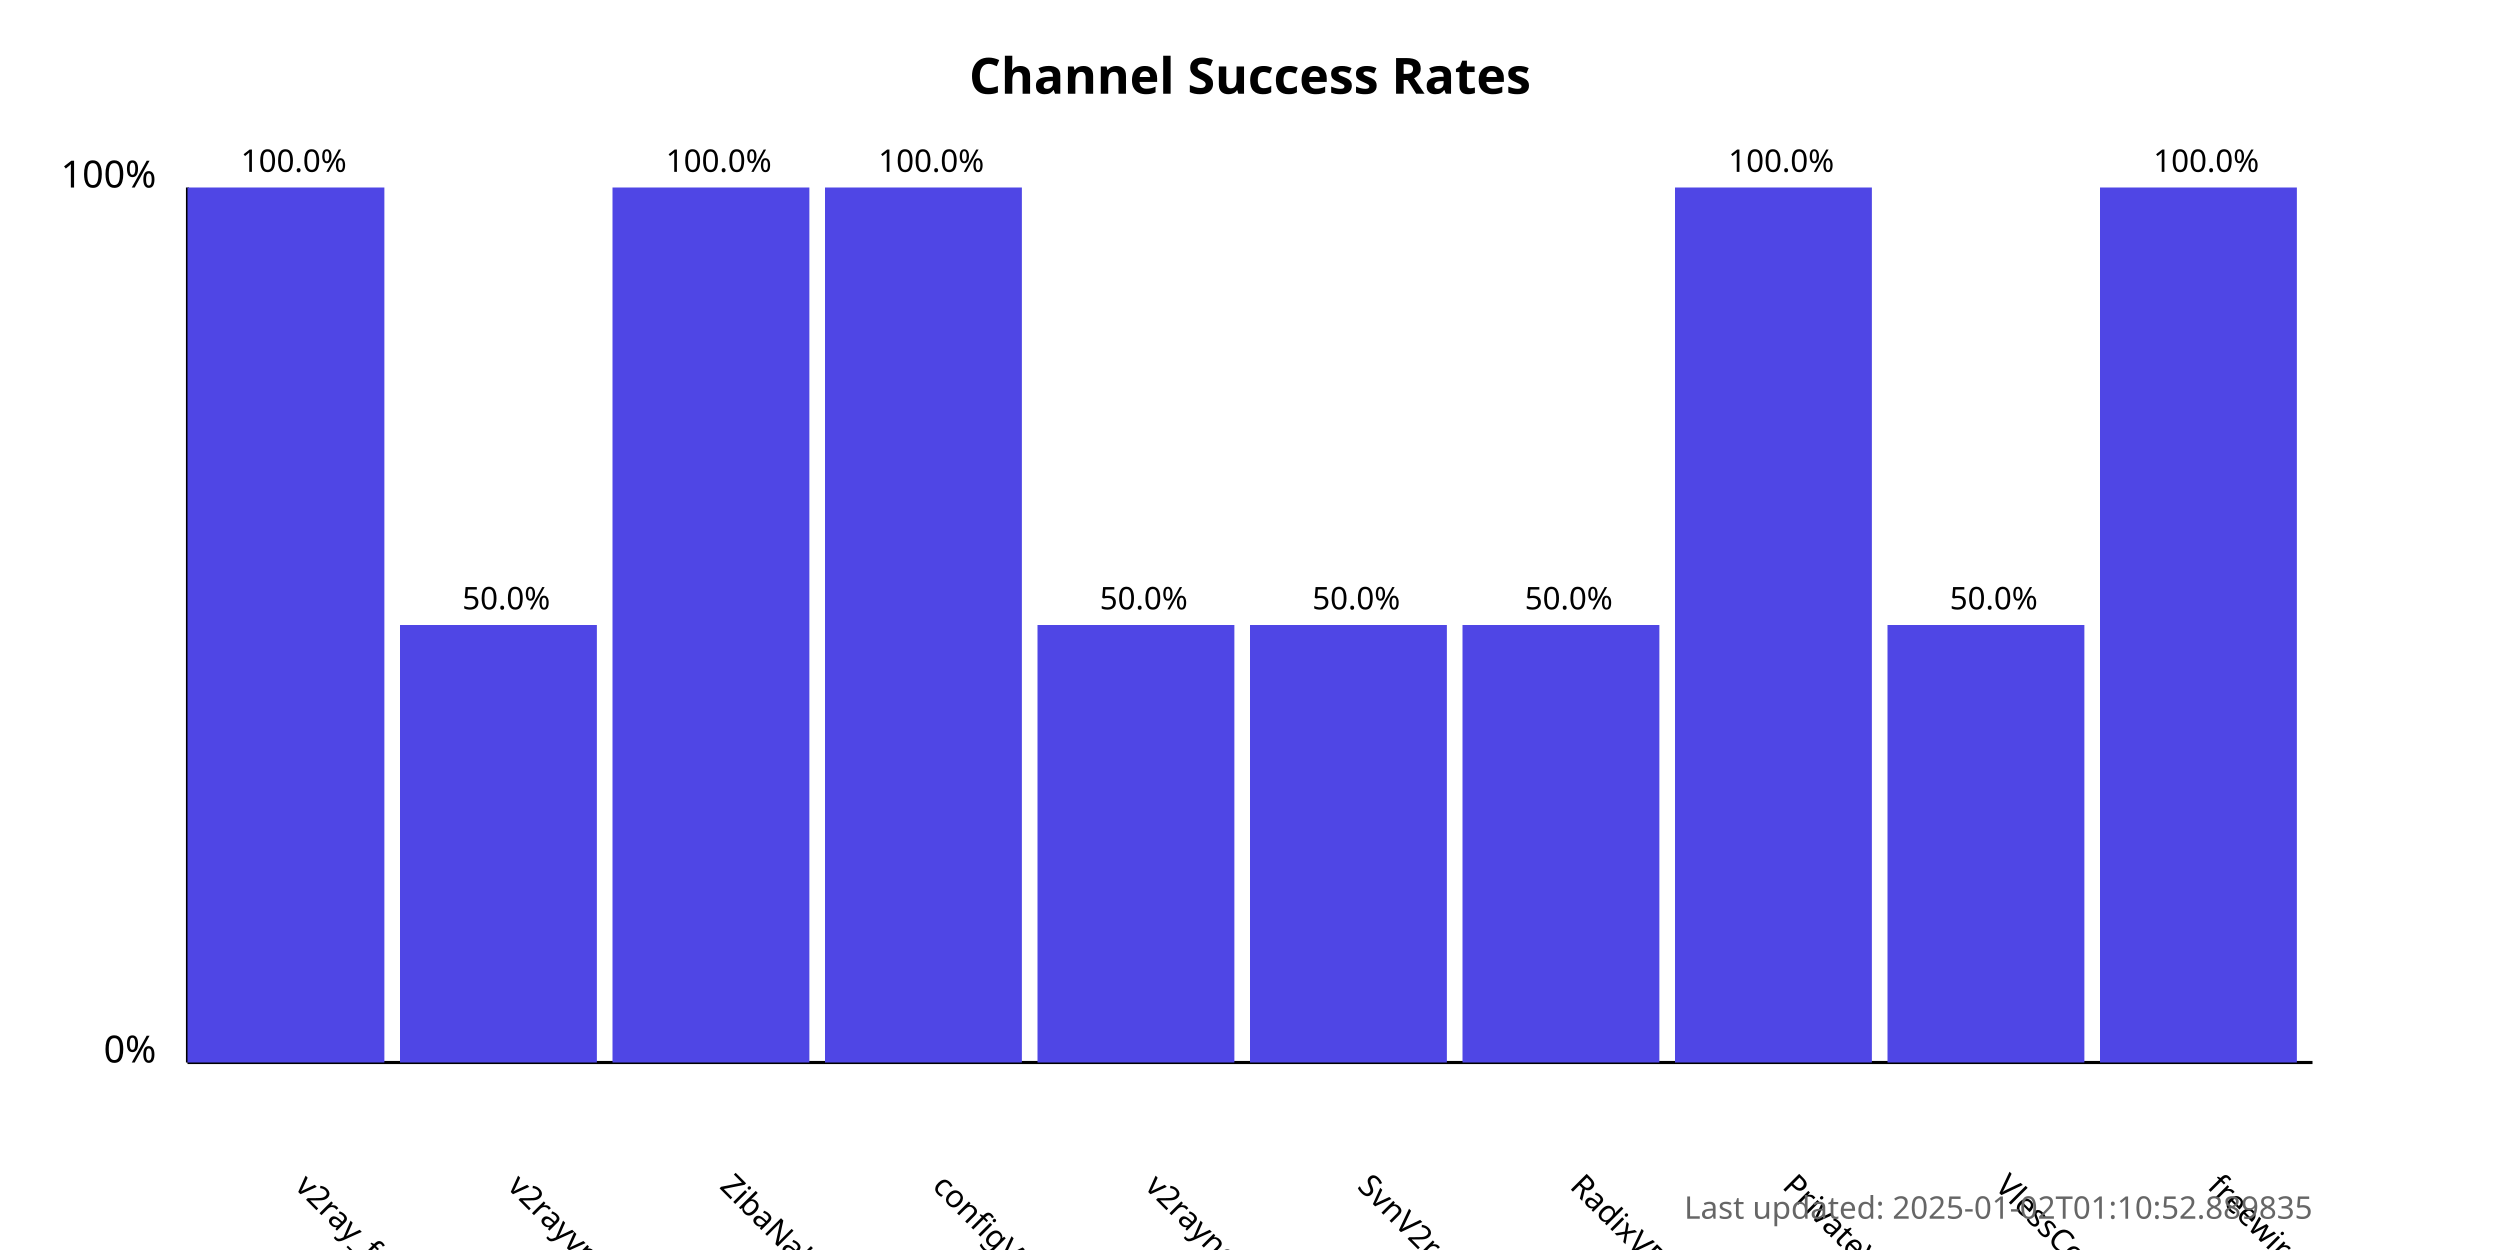
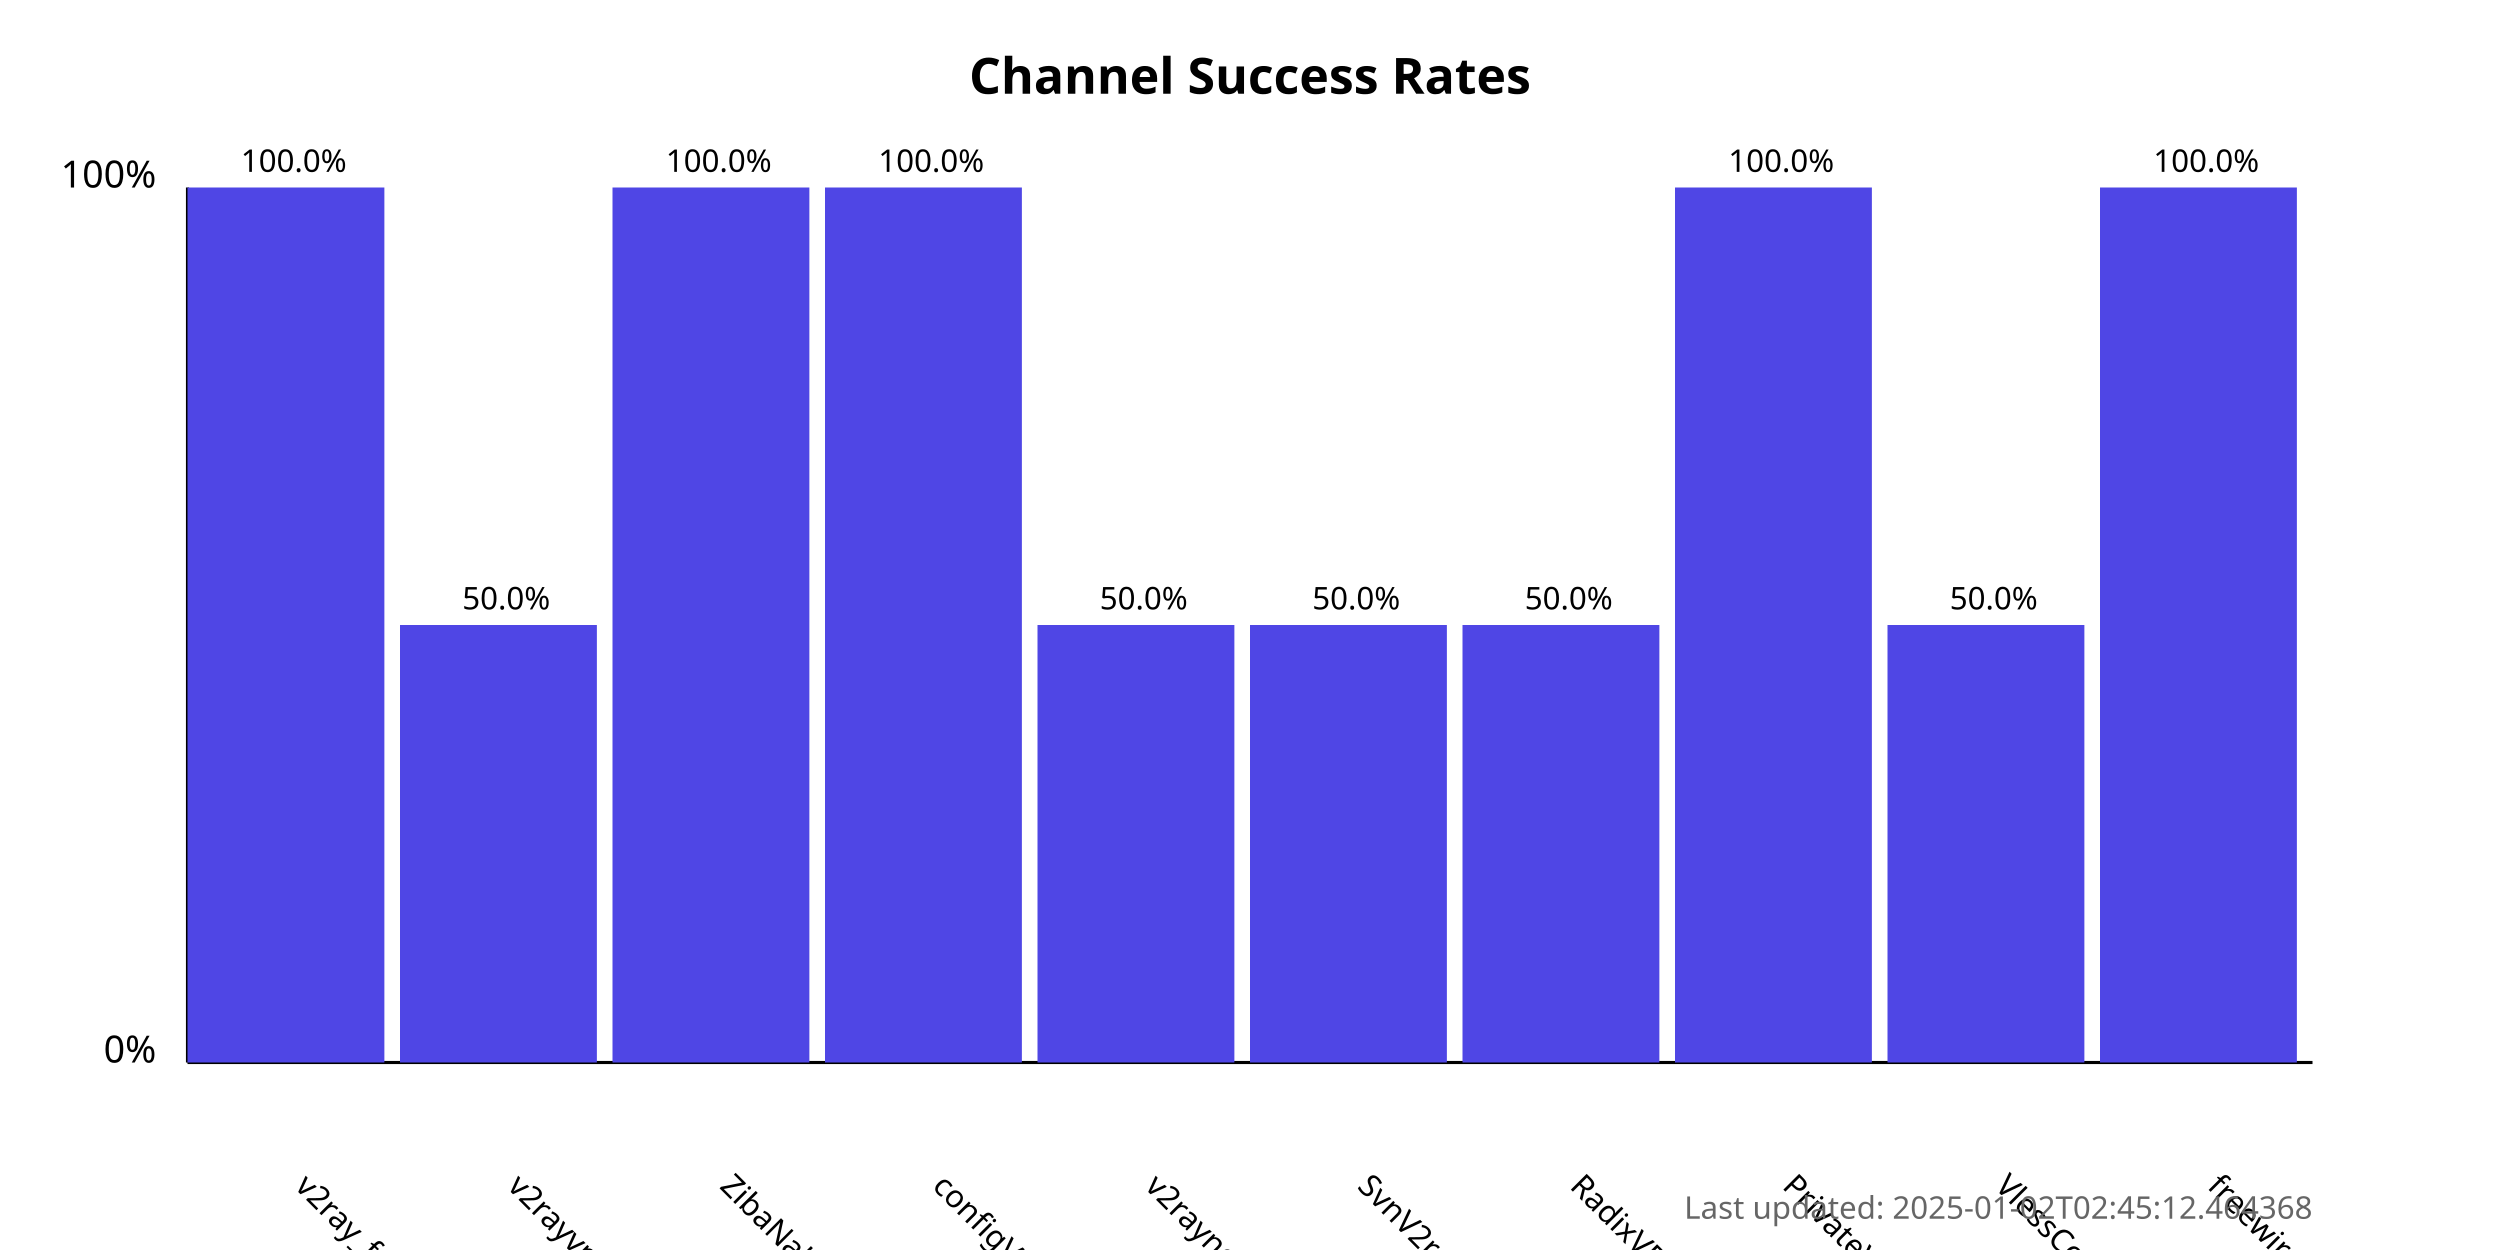
<svg xmlns="http://www.w3.org/2000/svg" width="800" height="400">
  <style>
            .chart-title { font: bold 16px sans-serif; }
            .axis-label { font: 12px sans-serif; }
            .tick-label { font: 10px sans-serif; }
            .bar { fill: #4f46e5; }
            .bar:hover { fill: #6366f1; }
            .timestamp { font: 10px sans-serif; fill: #666; }
        </style>
  <text x="400.0" y="30" text-anchor="middle" class="chart-title">
            Channel Success Rates
        </text>
  <line x1="60" y1="340" x2="60" y2="60" stroke="black" stroke-width="1" />
  <line x1="60" y1="340" x2="740" y2="340" stroke="black" stroke-width="1" />
  <text x="50" y="340" text-anchor="end" class="axis-label">0%</text>
  <text x="50" y="60" text-anchor="end" class="axis-label">100%</text>
  <g>
    <rect x="60" y="60.0" width="63.0" height="280.0" class="bar" />
    <text x="94.0" y="380" transform="rotate(45, 94.0, 380)" text-anchor="start" class="tick-label">
                v2ray_free_conf
            </text>
    <text x="94.0" y="55.0" text-anchor="middle" class="tick-label">
                100.0%
            </text>
  </g>
  <g>
    <rect x="128.0" y="200.0" width="63.0" height="140.0" class="bar" />
    <text x="162.0" y="380" transform="rotate(45, 162.0, 380)" text-anchor="start" class="tick-label">
                v2rayvpno
            </text>
    <text x="162.0" y="195.0" text-anchor="middle" class="tick-label">
                50.0%
            </text>
  </g>
  <g>
    <rect x="196.0" y="60.0" width="63.0" height="280.0" class="bar" />
    <text x="230.0" y="380" transform="rotate(45, 230.0, 380)" text-anchor="start" class="tick-label">
                ZibaNabz
            </text>
    <text x="230.0" y="55.0" text-anchor="middle" class="tick-label">
                100.0%
            </text>
  </g>
  <g>
    <rect x="264.0" y="60.0" width="63.0" height="280.0" class="bar" />
    <text x="298.0" y="380" transform="rotate(45, 298.0, 380)" text-anchor="start" class="tick-label">
                configV2rayForFree
            </text>
    <text x="298.0" y="55.0" text-anchor="middle" class="tick-label">
                100.0%
            </text>
  </g>
  <g>
    <rect x="332.0" y="200.0" width="63.0" height="140.0" class="bar" />
    <text x="366.0" y="380" transform="rotate(45, 366.0, 380)" text-anchor="start" class="tick-label">
                v2rayngvpn
            </text>
    <text x="366.0" y="195.0" text-anchor="middle" class="tick-label">
                50.0%
            </text>
  </g>
  <g>
    <rect x="400.0" y="200.0" width="63.0" height="140.0" class="bar" />
    <text x="434.0" y="380" transform="rotate(45, 434.0, 380)" text-anchor="start" class="tick-label">
                SvnV2ray
            </text>
    <text x="434.0" y="195.0" text-anchor="middle" class="tick-label">
                50.0%
            </text>
  </g>
  <g>
    <rect x="468.0" y="200.0" width="63.0" height="140.0" class="bar" />
    <text x="502.0" y="380" transform="rotate(45, 502.0, 380)" text-anchor="start" class="tick-label">
                RadixVPN
            </text>
    <text x="502.0" y="195.0" text-anchor="middle" class="tick-label">
                50.0%
            </text>
  </g>
  <g>
    <rect x="536.0" y="60.0" width="63.0" height="280.0" class="bar" />
    <text x="570.0" y="380" transform="rotate(45, 570.0, 380)" text-anchor="start" class="tick-label">
                PrivateVPNs
            </text>
    <text x="570.0" y="55.0" text-anchor="middle" class="tick-label">
                100.0%
            </text>
  </g>
  <g>
    <rect x="604.0" y="200.0" width="63.0" height="140.0" class="bar" />
    <text x="638.0" y="380" transform="rotate(45, 638.0, 380)" text-anchor="start" class="tick-label">
                VlessConfig
            </text>
    <text x="638.0" y="195.0" text-anchor="middle" class="tick-label">
                50.0%
            </text>
  </g>
  <g>
    <rect x="672.0" y="60.0" width="63.0" height="280.0" class="bar" />
    <text x="706.0" y="380" transform="rotate(45, 706.0, 380)" text-anchor="start" class="tick-label">
                freewireguard
            </text>
    <text x="706.0" y="55.0" text-anchor="middle" class="tick-label">
                100.0%
            </text>
  </g>
  <text x="740" y="390" text-anchor="end" class="timestamp">
-             Last updated: 2025-01-02T01:10:52.889835
+             Last updated: 2025-01-02T02:45:12.464368
        </text>
</svg>
